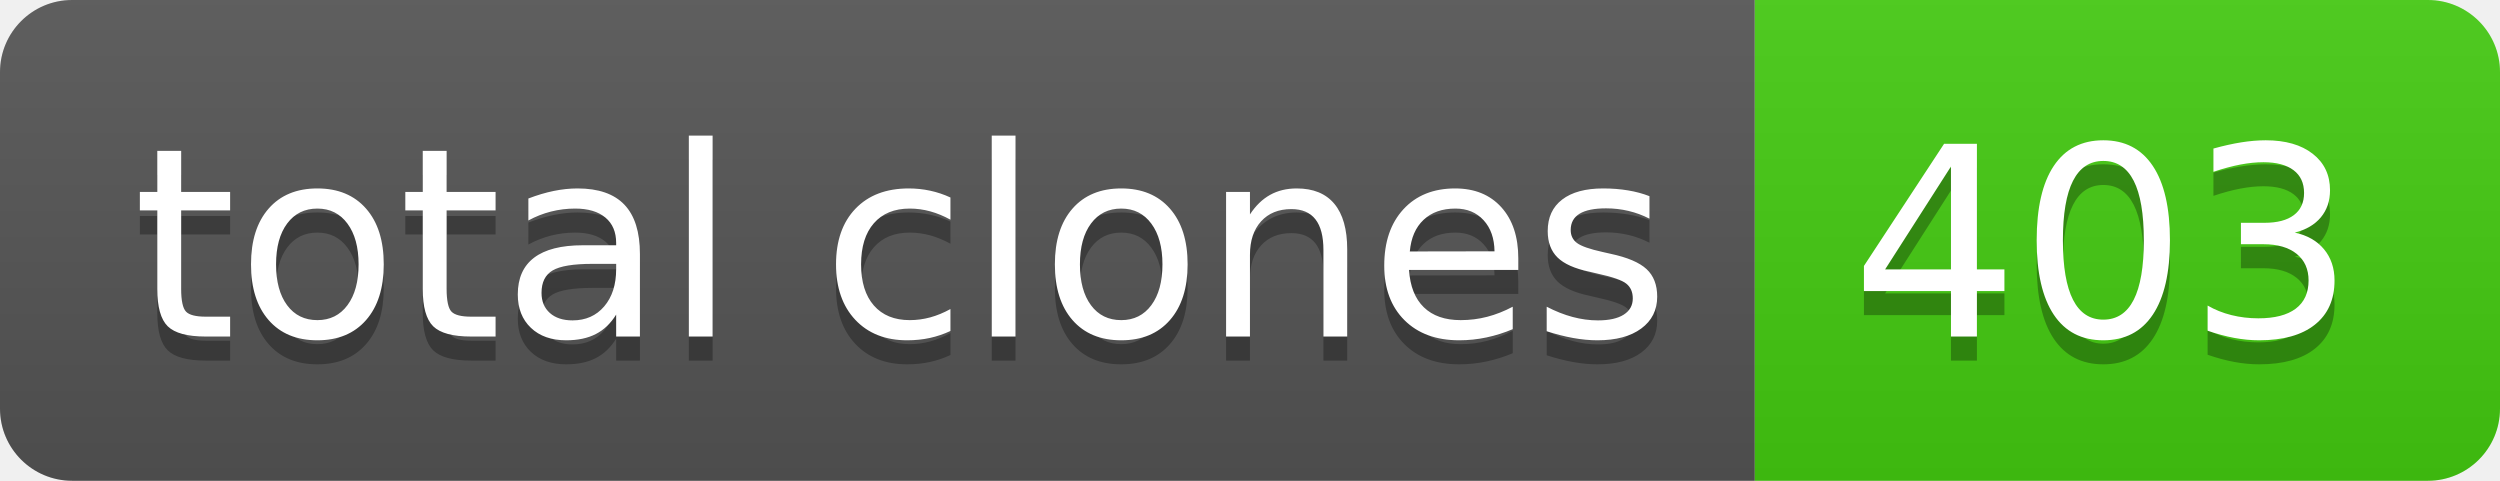
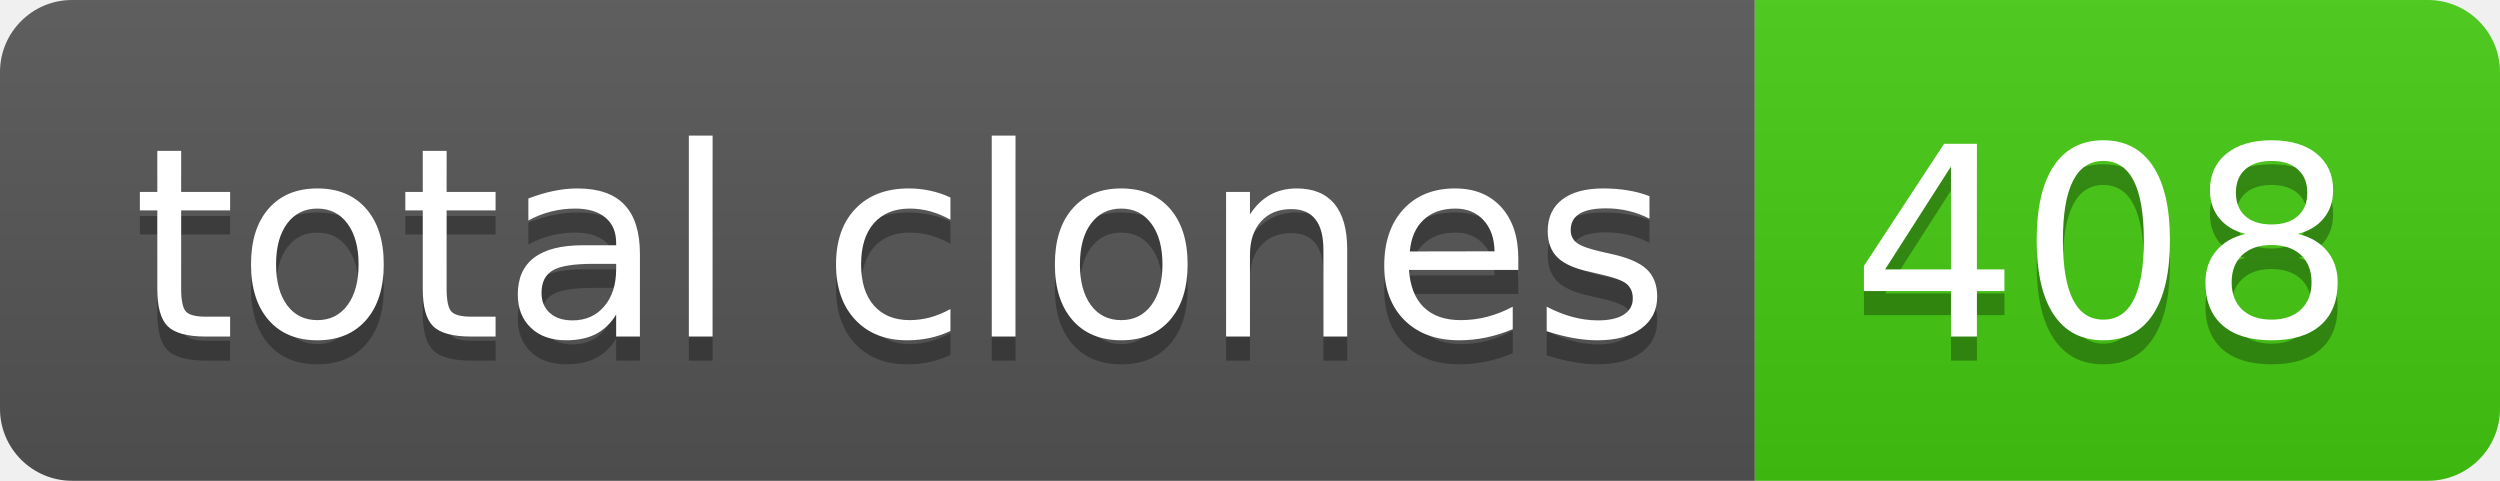
- <svg xmlns="http://www.w3.org/2000/svg" width="104" height="20" role="img" aria-label="total clones: 403">
+ <svg xmlns="http://www.w3.org/2000/svg" width="104" height="20" role="img" aria-label="total clones: 408">
  <linearGradient id="s" x2="0" y2="100%">
    <stop offset="0" stop-color="#bbb" stop-opacity=".1" />
    <stop offset="1" stop-opacity=".1" />
  </linearGradient>
  <clipPath id="r">
    <rect width="104" height="20" rx="3" fill="#fff" />
  </clipPath>
  <g clip-path="url(#r)">
    <rect width="73" height="20" fill="#555" />
    <rect x="73" width="31" height="20" fill="#4c1" />
    <rect width="104" height="20" fill="url(#s)" />
  </g>
  <g fill="#fff" text-anchor="middle" font-family="Verdana,Geneva,DejaVu Sans,sans-serif" text-rendering="geometricPrecision" font-size="110">
    <text aria-hidden="true" x="375" y="150" fill="#010101" fill-opacity=".3" transform="scale(.1)" textLength="630">total clones</text>
    <text x="375" y="140" transform="scale(.1)" fill="#fff" textLength="630">total clones</text>
-     <text aria-hidden="true" x="875" y="150" fill="#010101" fill-opacity=".3" transform="scale(.1)" textLength="210">403</text>
-     <text x="875" y="140" transform="scale(.1)" fill="#fff" textLength="210">403</text>
+     <text aria-hidden="true" x="875" y="150" fill="#010101" fill-opacity=".3" transform="scale(.1)" textLength="210">408</text>
+     <text x="875" y="140" transform="scale(.1)" fill="#fff" textLength="210">408</text>
  </g>
</svg>
